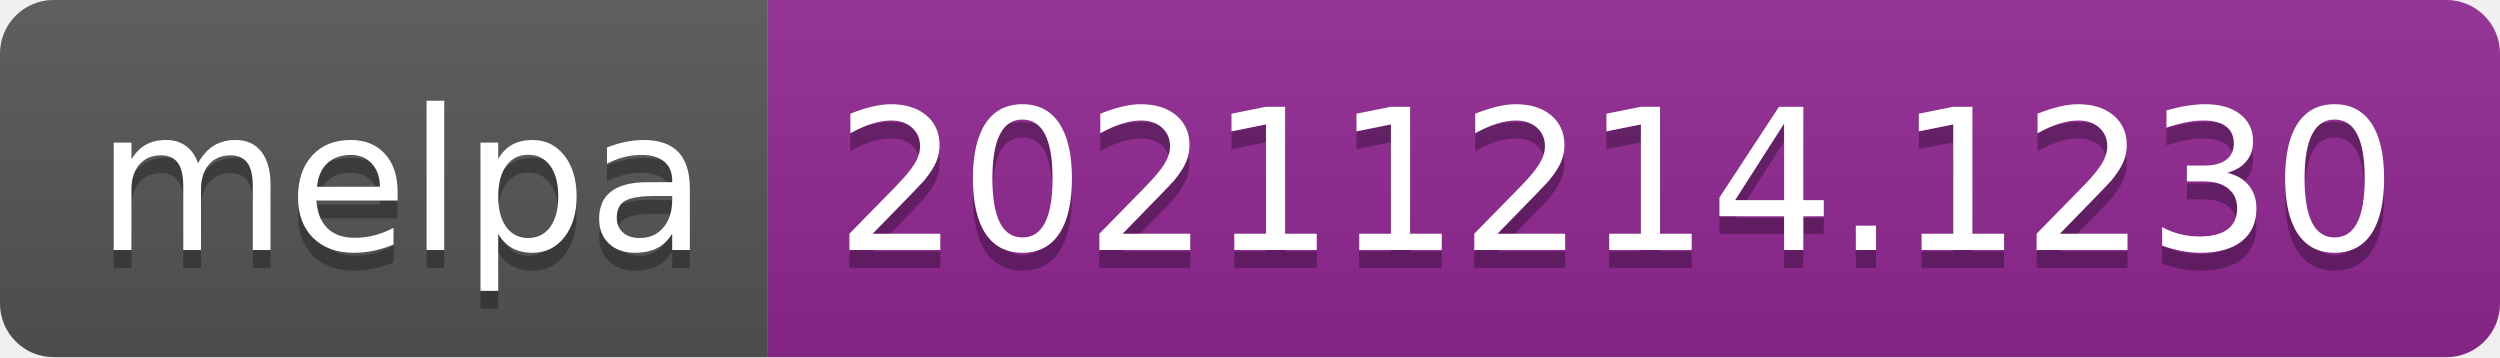
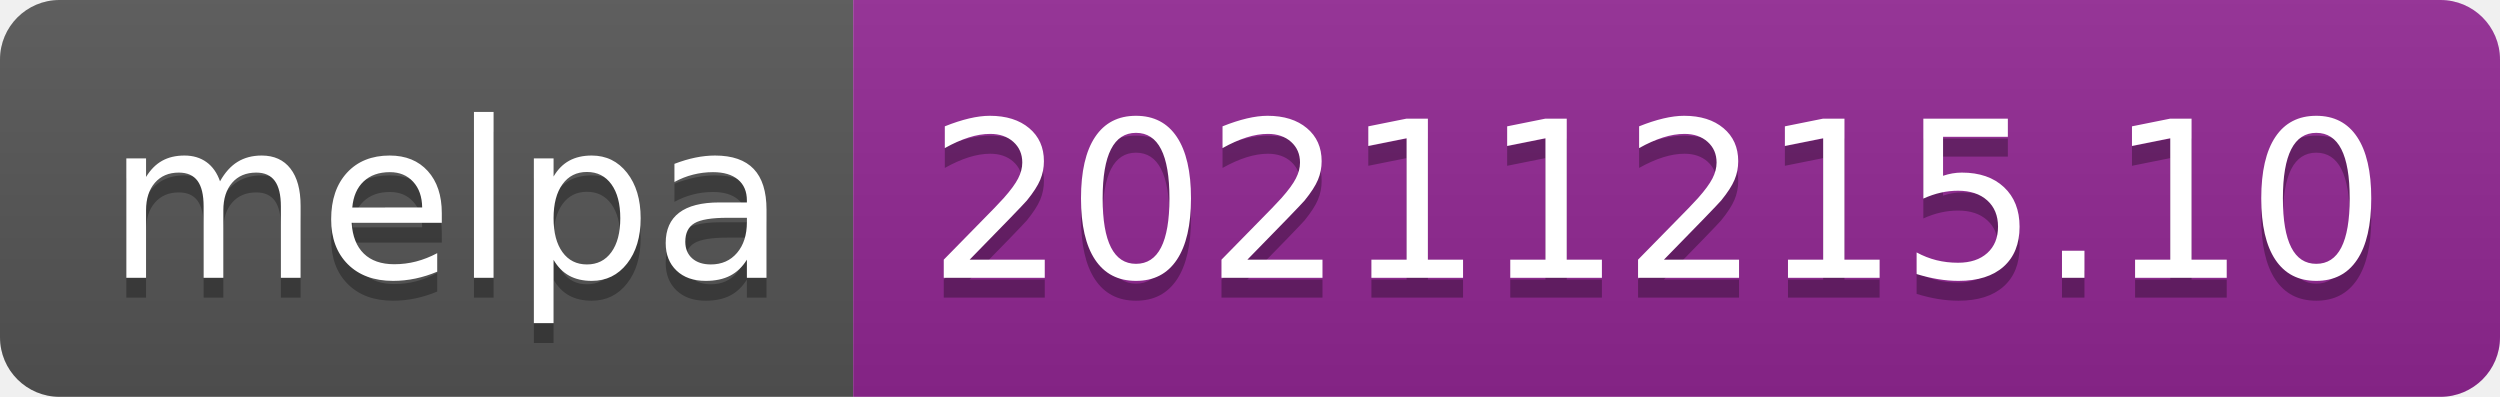
- <svg xmlns="http://www.w3.org/2000/svg" width="140" height="20" role="img" aria-label="melpa: 20211214.1230">
+ <svg xmlns="http://www.w3.org/2000/svg" width="126" height="20" role="img" aria-label="melpa: 20211215.10">
  <linearGradient id="s" x2="0" y2="100%">
    <stop offset="0" stop-color="#bbb" stop-opacity=".1" />
    <stop offset="1" stop-opacity=".1" />
  </linearGradient>
  <clipPath id="r">
-     <rect width="140" height="20" rx="3" fill="#fff" />
+     <rect width="126" height="20" rx="3" fill="#fff" />
  </clipPath>
  <g clip-path="url(#r)">
    <rect width="43" height="20" fill="#555" />
-     <rect x="43" width="97" height="20" fill="#922793" />
-     <rect width="140" height="20" fill="url(#s)" />
+     <rect x="43" width="83" height="20" fill="#922793" />
+     <rect width="126" height="20" fill="url(#s)" />
  </g>
  <g fill="#fff" text-anchor="middle" font-family="Verdana,Geneva,DejaVu Sans,sans-serif" text-rendering="geometricPrecision" font-size="110">
    <text aria-hidden="true" x="225" y="150" fill="#010101" fill-opacity=".3" transform="scale(.1)" textLength="330">melpa</text>
    <text x="225" y="140" transform="scale(.1)" fill="#fff" textLength="330">melpa</text>
-     <text aria-hidden="true" x="905" y="150" fill="#010101" fill-opacity=".3" transform="scale(.1)" textLength="870">20211214.1230</text>
-     <text x="905" y="140" transform="scale(.1)" fill="#fff" textLength="870">20211214.1230</text>
+     <text aria-hidden="true" x="835" y="150" fill="#010101" fill-opacity=".3" transform="scale(.1)" textLength="730">20211215.10</text>
+     <text x="835" y="140" transform="scale(.1)" fill="#fff" textLength="730">20211215.10</text>
  </g>
</svg>
